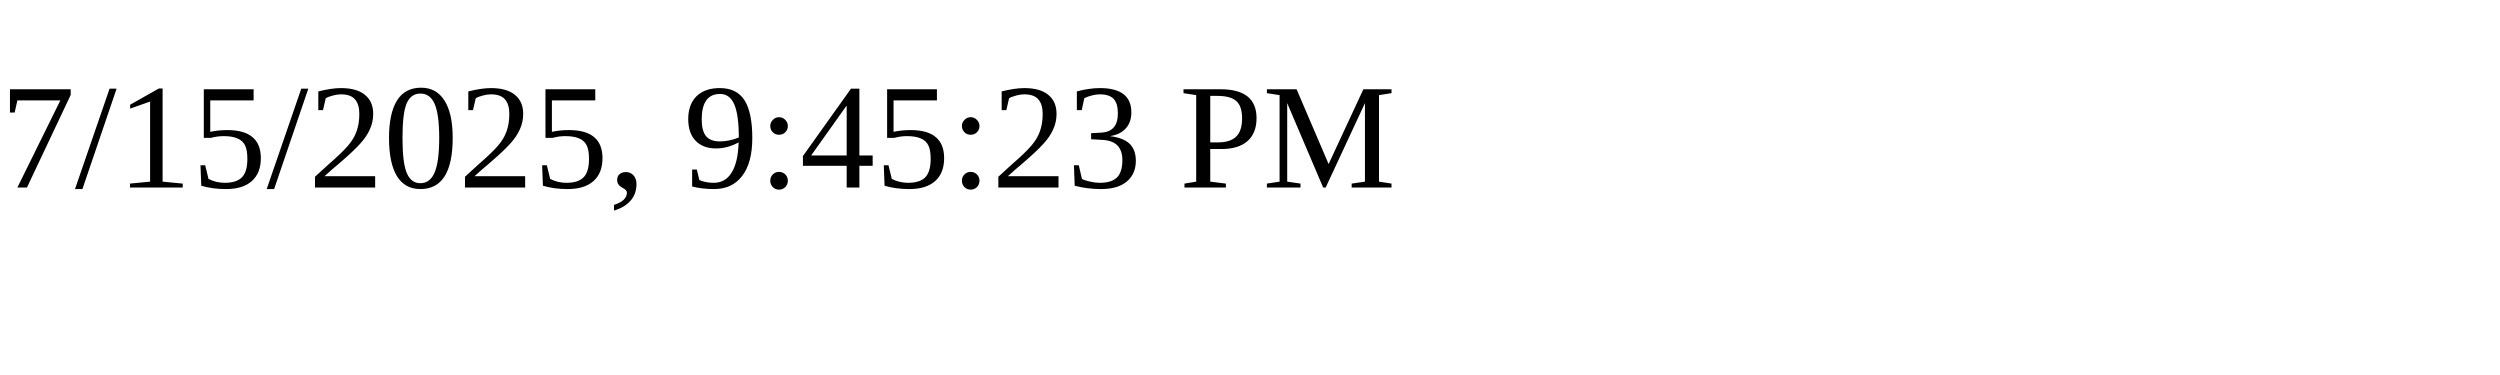
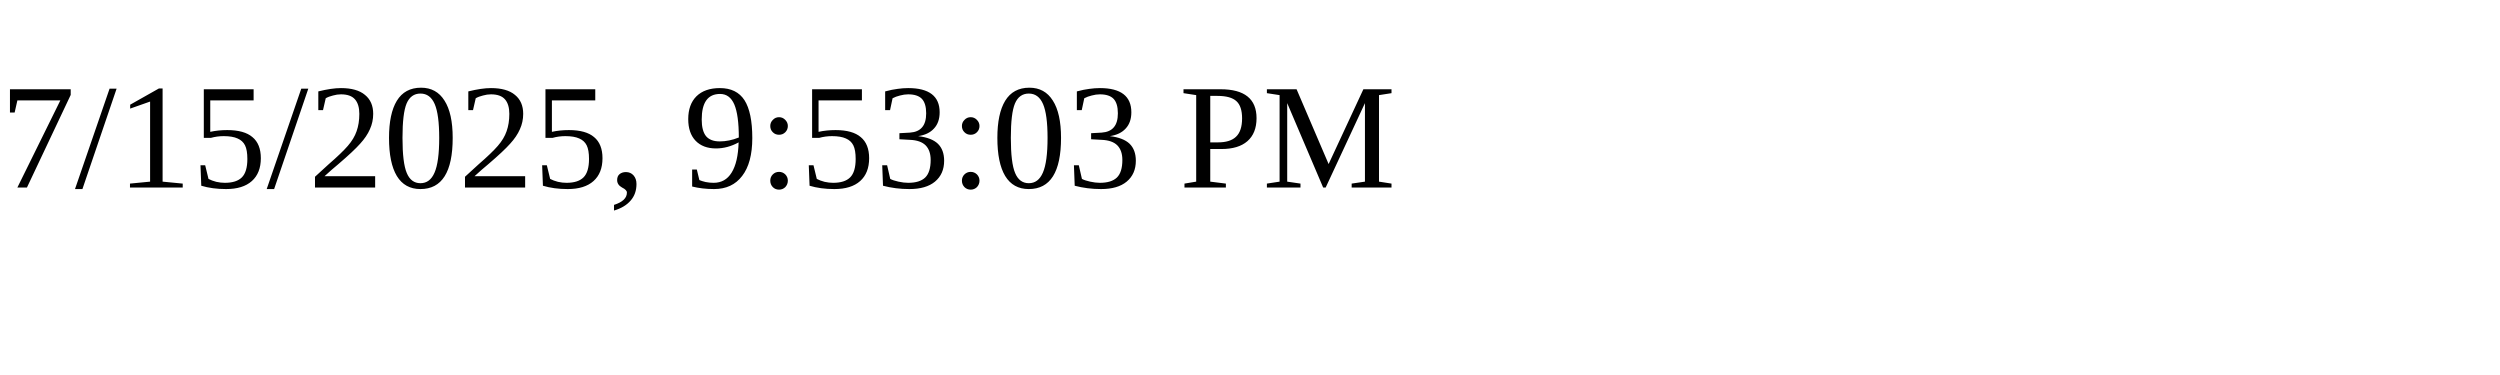
<svg xmlns="http://www.w3.org/2000/svg" height="30" width="200">
-   <text x="0" y="15">7/15/2025, 9:45:23 PM</text>
+   <text x="0" y="15">7/15/2025, 9:53:03 PM</text>
</svg>
